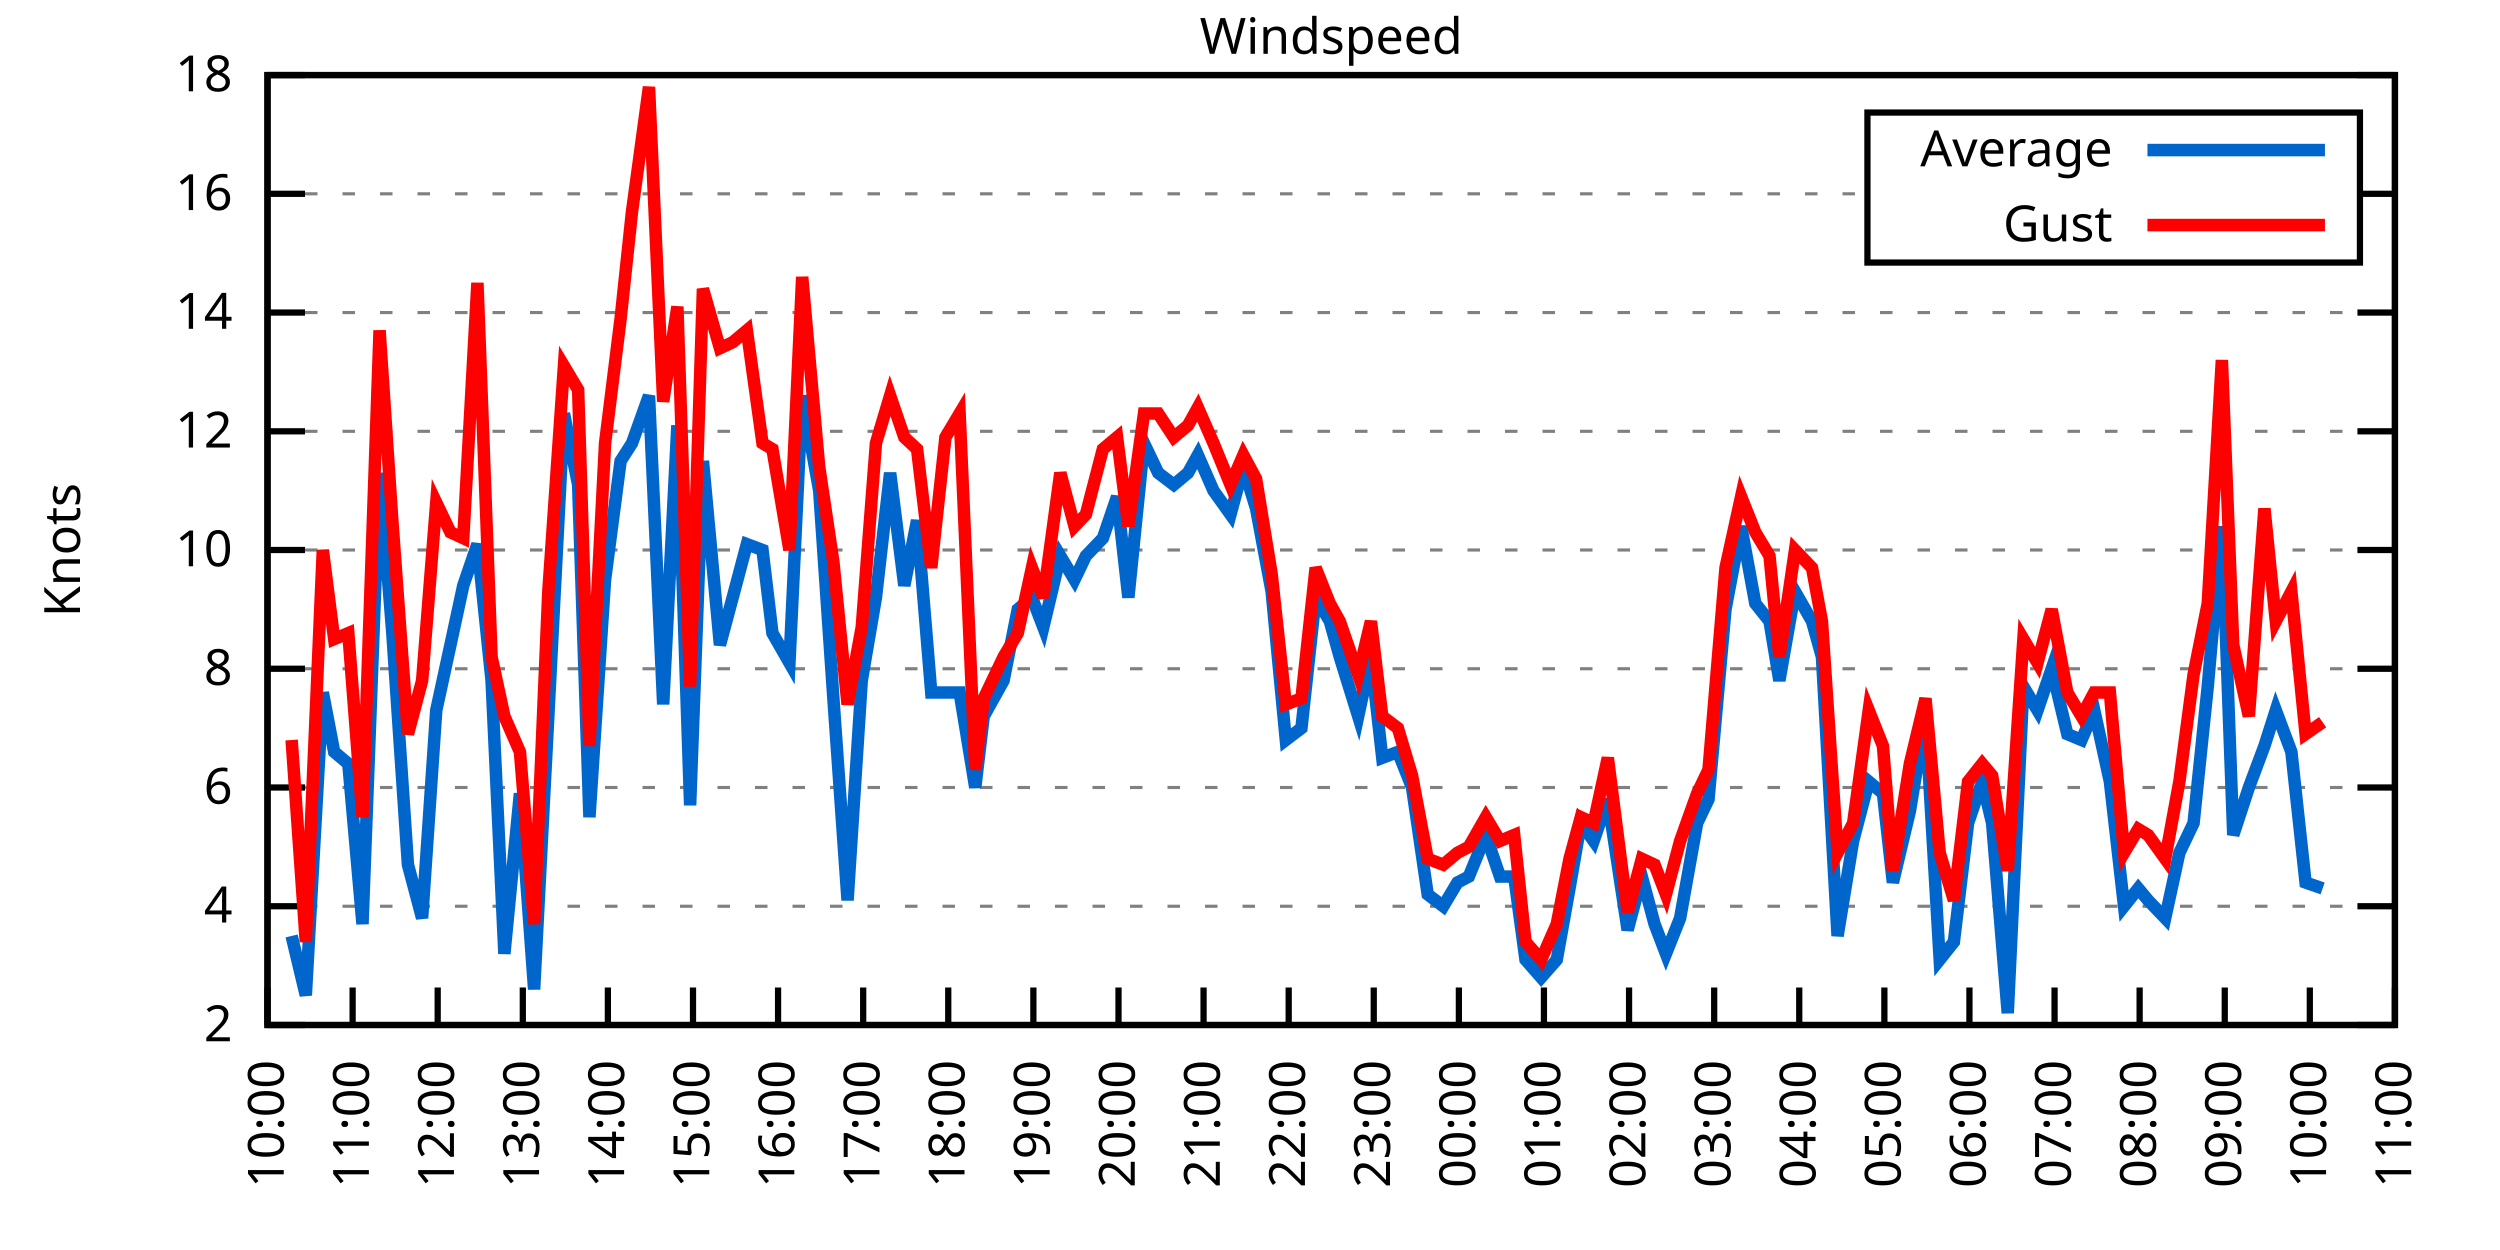
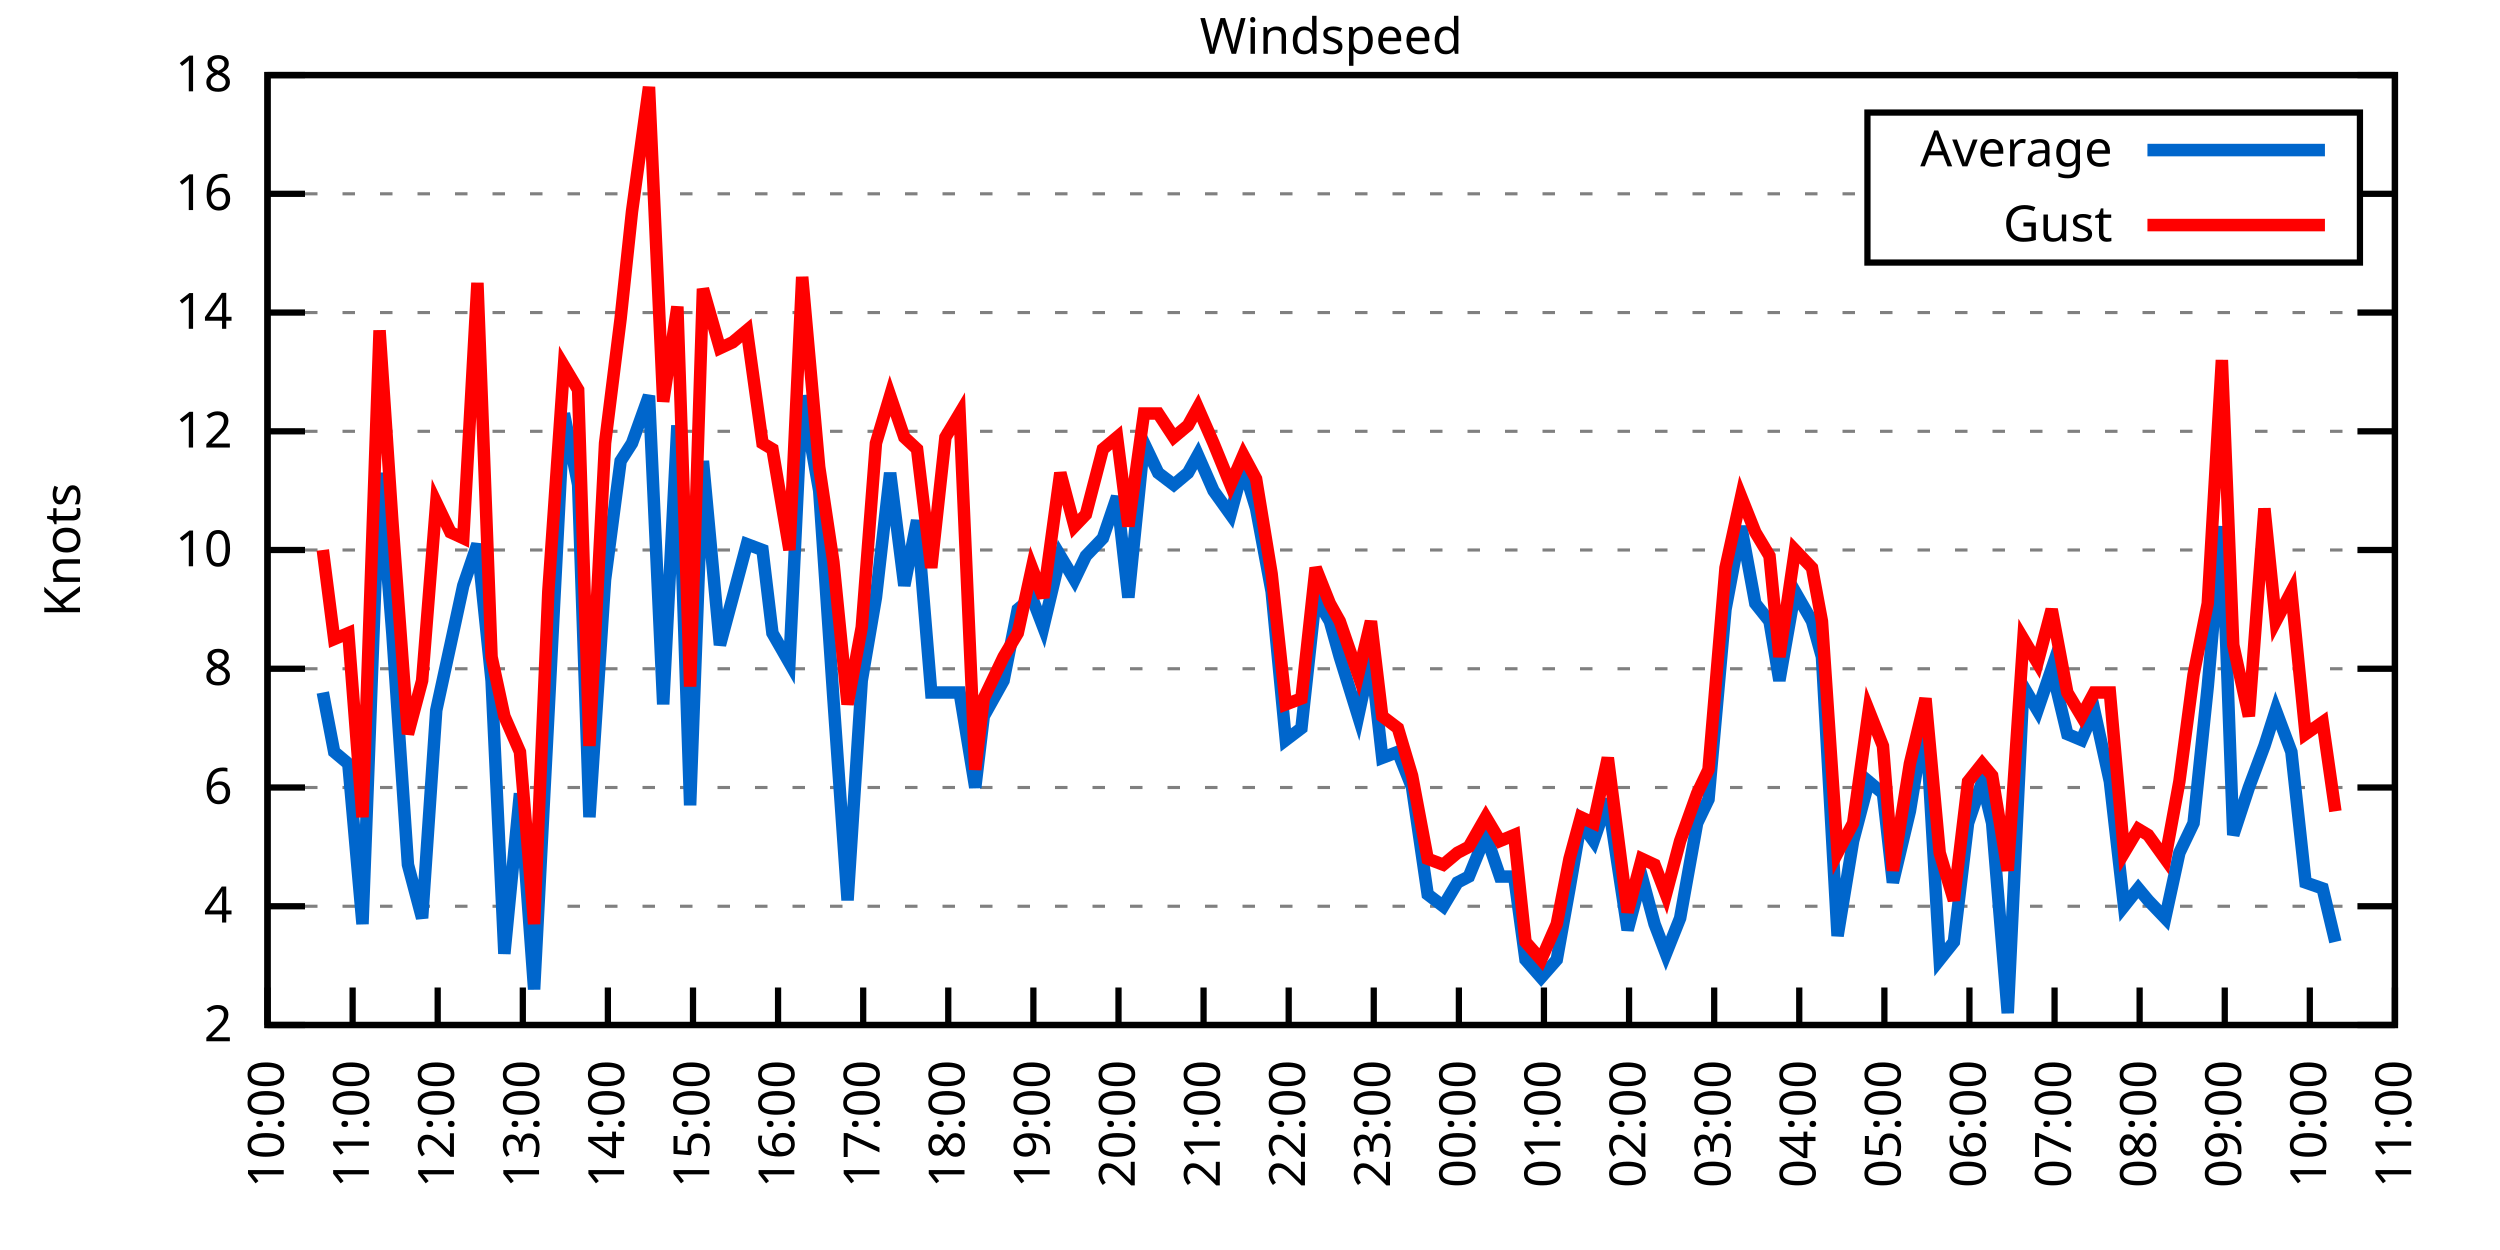
<svg xmlns="http://www.w3.org/2000/svg" xmlns:xlink="http://www.w3.org/1999/xlink" width="400" height="200" viewBox="0 0 400 200">
  <g id="gnuplot_canvas">
    <rect x="0" y="0" width="400" height="200" fill="none" />
    <defs>
      <circle id="gpDot" r="0.5" stroke-width="0.5" stroke="currentColor" />
      <path id="gpPt0" stroke-width="0.333" stroke="currentColor" d="M-1,0 h2 M0,-1 v2" />
      <path id="gpPt1" stroke-width="0.333" stroke="currentColor" d="M-1,-1 L1,1 M1,-1 L-1,1" />
      <path id="gpPt2" stroke-width="0.333" stroke="currentColor" d="M-1,0 L1,0 M0,-1 L0,1 M-1,-1 L1,1 M-1,1 L1,-1" />
      <rect id="gpPt3" stroke-width="0.333" stroke="currentColor" x="-1" y="-1" width="2" height="2" />
      <rect id="gpPt4" stroke-width="0.333" stroke="currentColor" fill="currentColor" x="-1" y="-1" width="2" height="2" />
      <circle id="gpPt5" stroke-width="0.333" stroke="currentColor" cx="0" cy="0" r="1" />
      <use xlink:href="#gpPt5" id="gpPt6" fill="currentColor" stroke="none" />
      <path id="gpPt7" stroke-width="0.333" stroke="currentColor" d="M0,-1.33 L-1.33,0.67 L1.33,0.67 z" />
      <use xlink:href="#gpPt7" id="gpPt8" fill="currentColor" stroke="none" />
      <use xlink:href="#gpPt7" id="gpPt9" stroke="currentColor" transform="rotate(180)" />
      <use xlink:href="#gpPt9" id="gpPt10" fill="currentColor" stroke="none" />
      <use xlink:href="#gpPt3" id="gpPt11" stroke="currentColor" transform="rotate(45)" />
      <use xlink:href="#gpPt11" id="gpPt12" fill="currentColor" stroke="none" />
      <path id="gpPt13" stroke-width="0.333" stroke="currentColor" d="M0,1.330 L1.265,0.411 L0.782,-1.067 L-0.782,-1.076 L-1.265,0.411 z" />
      <use xlink:href="#gpPt13" id="gpPt14" fill="currentColor" stroke="none" />
      <filter id="textbox" filterUnits="objectBoundingBox" x="0" y="0" height="1" width="1">
        <feFlood flood-color="white" flood-opacity="1" result="bgnd" />
        <feComposite in="SourceGraphic" in2="bgnd" operator="atop" />
      </filter>
      <filter id="greybox" filterUnits="objectBoundingBox" x="0" y="0" height="1" width="1">
        <feFlood flood-color="lightgrey" flood-opacity="1" result="grey" />
        <feComposite in="SourceGraphic" in2="grey" operator="atop" />
      </filter>
    </defs>
    <g fill="none" color="white" stroke="currentColor" stroke-width="1.00" stroke-linecap="butt" stroke-linejoin="miter">
</g>
    <g fill="none" color="black" stroke="currentColor" stroke-width="1.00" stroke-linecap="butt" stroke-linejoin="miter">
      <g stroke="none" shape-rendering="crispEdges">
        <polygon fill="rgb(255, 255, 255)" points="42.80,164.00 383.18,164.00 383.18,12.02 42.80,12.02 " />
      </g>
    </g>
    <g fill="none" color="black" stroke="currentColor" stroke-width="1.00" stroke-linecap="butt" stroke-linejoin="miter">
</g>
    <g fill="none" color="black" stroke="black" stroke-width="0.50" stroke-linecap="butt" stroke-linejoin="miter">
</g>
    <g fill="none" color="gray" stroke="currentColor" stroke-width="0.50" stroke-linecap="butt" stroke-linejoin="miter">
      <path stroke="gray" stroke-dasharray="2,4" class="gridline" d="M42.80,164.00 L383.19,164.00  " />
    </g>
    <g fill="none" color="gray" stroke="gray" stroke-width="1.00" stroke-linecap="butt" stroke-linejoin="miter">
</g>
    <g fill="none" color="black" stroke="currentColor" stroke-width="1.00" stroke-linecap="butt" stroke-linejoin="miter">
      <path stroke="black" d="M42.80,164.00 L48.80,164.00 M383.19,164.00 L377.19,164.00  " />
      <g transform="translate(37.20,166.60)" stroke="none" fill="black" font-family="Sans" font-size="8.00" text-anchor="end">
        <text>
          <tspan font-family="Sans"> 2</tspan>
        </text>
      </g>
    </g>
    <g fill="none" color="black" stroke="currentColor" stroke-width="1.00" stroke-linecap="butt" stroke-linejoin="miter">
</g>
    <g fill="none" color="black" stroke="black" stroke-width="0.50" stroke-linecap="butt" stroke-linejoin="miter">
</g>
    <g fill="none" color="gray" stroke="currentColor" stroke-width="0.50" stroke-linecap="butt" stroke-linejoin="miter">
      <path stroke="gray" stroke-dasharray="2,4" class="gridline" d="M42.80,145.00 L383.19,145.00  " />
    </g>
    <g fill="none" color="gray" stroke="gray" stroke-width="1.00" stroke-linecap="butt" stroke-linejoin="miter">
</g>
    <g fill="none" color="black" stroke="currentColor" stroke-width="1.00" stroke-linecap="butt" stroke-linejoin="miter">
      <path stroke="black" d="M42.80,145.00 L48.80,145.00 M383.19,145.00 L377.19,145.00  " />
      <g transform="translate(37.20,147.60)" stroke="none" fill="black" font-family="Sans" font-size="8.00" text-anchor="end">
        <text>
          <tspan font-family="Sans"> 4</tspan>
        </text>
      </g>
    </g>
    <g fill="none" color="black" stroke="currentColor" stroke-width="1.00" stroke-linecap="butt" stroke-linejoin="miter">
</g>
    <g fill="none" color="black" stroke="black" stroke-width="0.50" stroke-linecap="butt" stroke-linejoin="miter">
</g>
    <g fill="none" color="gray" stroke="currentColor" stroke-width="0.50" stroke-linecap="butt" stroke-linejoin="miter">
      <path stroke="gray" stroke-dasharray="2,4" class="gridline" d="M42.80,126.00 L383.19,126.00  " />
    </g>
    <g fill="none" color="gray" stroke="gray" stroke-width="1.00" stroke-linecap="butt" stroke-linejoin="miter">
</g>
    <g fill="none" color="black" stroke="currentColor" stroke-width="1.00" stroke-linecap="butt" stroke-linejoin="miter">
      <path stroke="black" d="M42.80,126.00 L48.80,126.00 M383.19,126.00 L377.19,126.00  " />
      <g transform="translate(37.20,128.60)" stroke="none" fill="black" font-family="Sans" font-size="8.00" text-anchor="end">
        <text>
          <tspan font-family="Sans"> 6</tspan>
        </text>
      </g>
    </g>
    <g fill="none" color="black" stroke="currentColor" stroke-width="1.00" stroke-linecap="butt" stroke-linejoin="miter">
</g>
    <g fill="none" color="black" stroke="black" stroke-width="0.50" stroke-linecap="butt" stroke-linejoin="miter">
</g>
    <g fill="none" color="gray" stroke="currentColor" stroke-width="0.50" stroke-linecap="butt" stroke-linejoin="miter">
      <path stroke="gray" stroke-dasharray="2,4" class="gridline" d="M42.80,107.00 L383.19,107.00  " />
    </g>
    <g fill="none" color="gray" stroke="gray" stroke-width="1.00" stroke-linecap="butt" stroke-linejoin="miter">
</g>
    <g fill="none" color="black" stroke="currentColor" stroke-width="1.00" stroke-linecap="butt" stroke-linejoin="miter">
      <path stroke="black" d="M42.80,107.00 L48.80,107.00 M383.19,107.00 L377.19,107.00  " />
      <g transform="translate(37.20,109.60)" stroke="none" fill="black" font-family="Sans" font-size="8.00" text-anchor="end">
        <text>
          <tspan font-family="Sans"> 8</tspan>
        </text>
      </g>
    </g>
    <g fill="none" color="black" stroke="currentColor" stroke-width="1.00" stroke-linecap="butt" stroke-linejoin="miter">
</g>
    <g fill="none" color="black" stroke="black" stroke-width="0.50" stroke-linecap="butt" stroke-linejoin="miter">
</g>
    <g fill="none" color="gray" stroke="currentColor" stroke-width="0.50" stroke-linecap="butt" stroke-linejoin="miter">
      <path stroke="gray" stroke-dasharray="2,4" class="gridline" d="M42.80,88.00 L383.19,88.00  " />
    </g>
    <g fill="none" color="gray" stroke="gray" stroke-width="1.00" stroke-linecap="butt" stroke-linejoin="miter">
</g>
    <g fill="none" color="black" stroke="currentColor" stroke-width="1.00" stroke-linecap="butt" stroke-linejoin="miter">
      <path stroke="black" d="M42.80,88.00 L48.80,88.00 M383.19,88.00 L377.19,88.00  " />
      <g transform="translate(37.20,90.60)" stroke="none" fill="black" font-family="Sans" font-size="8.00" text-anchor="end">
        <text>
          <tspan font-family="Sans"> 10</tspan>
        </text>
      </g>
    </g>
    <g fill="none" color="black" stroke="currentColor" stroke-width="1.00" stroke-linecap="butt" stroke-linejoin="miter">
</g>
    <g fill="none" color="black" stroke="black" stroke-width="0.50" stroke-linecap="butt" stroke-linejoin="miter">
</g>
    <g fill="none" color="gray" stroke="currentColor" stroke-width="0.50" stroke-linecap="butt" stroke-linejoin="miter">
      <path stroke="gray" stroke-dasharray="2,4" class="gridline" d="M42.80,69.01 L383.19,69.01  " />
    </g>
    <g fill="none" color="gray" stroke="gray" stroke-width="1.00" stroke-linecap="butt" stroke-linejoin="miter">
</g>
    <g fill="none" color="black" stroke="currentColor" stroke-width="1.00" stroke-linecap="butt" stroke-linejoin="miter">
      <path stroke="black" d="M42.80,69.01 L48.80,69.01 M383.19,69.01 L377.19,69.01  " />
      <g transform="translate(37.20,71.61)" stroke="none" fill="black" font-family="Sans" font-size="8.00" text-anchor="end">
        <text>
          <tspan font-family="Sans"> 12</tspan>
        </text>
      </g>
    </g>
    <g fill="none" color="black" stroke="currentColor" stroke-width="1.00" stroke-linecap="butt" stroke-linejoin="miter">
</g>
    <g fill="none" color="black" stroke="black" stroke-width="0.50" stroke-linecap="butt" stroke-linejoin="miter">
</g>
    <g fill="none" color="gray" stroke="currentColor" stroke-width="0.50" stroke-linecap="butt" stroke-linejoin="miter">
      <path stroke="gray" stroke-dasharray="2,4" class="gridline" d="M42.80,50.01 L383.19,50.01  " />
    </g>
    <g fill="none" color="gray" stroke="gray" stroke-width="1.00" stroke-linecap="butt" stroke-linejoin="miter">
</g>
    <g fill="none" color="black" stroke="currentColor" stroke-width="1.00" stroke-linecap="butt" stroke-linejoin="miter">
      <path stroke="black" d="M42.80,50.01 L48.80,50.01 M383.19,50.01 L377.19,50.01  " />
      <g transform="translate(37.20,52.61)" stroke="none" fill="black" font-family="Sans" font-size="8.00" text-anchor="end">
        <text>
          <tspan font-family="Sans"> 14</tspan>
        </text>
      </g>
    </g>
    <g fill="none" color="black" stroke="currentColor" stroke-width="1.00" stroke-linecap="butt" stroke-linejoin="miter">
</g>
    <g fill="none" color="black" stroke="black" stroke-width="0.50" stroke-linecap="butt" stroke-linejoin="miter">
</g>
    <g fill="none" color="gray" stroke="currentColor" stroke-width="0.50" stroke-linecap="butt" stroke-linejoin="miter">
      <path stroke="gray" stroke-dasharray="2,4" class="gridline" d="M42.80,31.01 L298.79,31.01 M377.59,31.01 L383.19,31.01  " />
    </g>
    <g fill="none" color="gray" stroke="gray" stroke-width="1.00" stroke-linecap="butt" stroke-linejoin="miter">
</g>
    <g fill="none" color="black" stroke="currentColor" stroke-width="1.00" stroke-linecap="butt" stroke-linejoin="miter">
      <path stroke="black" d="M42.80,31.01 L48.80,31.01 M383.19,31.01 L377.19,31.01  " />
      <g transform="translate(37.20,33.61)" stroke="none" fill="black" font-family="Sans" font-size="8.00" text-anchor="end">
        <text>
          <tspan font-family="Sans"> 16</tspan>
        </text>
      </g>
    </g>
    <g fill="none" color="black" stroke="currentColor" stroke-width="1.00" stroke-linecap="butt" stroke-linejoin="miter">
</g>
    <g fill="none" color="black" stroke="black" stroke-width="0.50" stroke-linecap="butt" stroke-linejoin="miter">
</g>
    <g fill="none" color="gray" stroke="currentColor" stroke-width="0.50" stroke-linecap="butt" stroke-linejoin="miter">
      <path stroke="gray" stroke-dasharray="2,4" class="gridline" d="M42.80,12.01 L383.19,12.01  " />
    </g>
    <g fill="none" color="gray" stroke="gray" stroke-width="1.00" stroke-linecap="butt" stroke-linejoin="miter">
</g>
    <g fill="none" color="black" stroke="currentColor" stroke-width="1.00" stroke-linecap="butt" stroke-linejoin="miter">
      <path stroke="black" d="M42.80,12.01 L48.80,12.01 M383.19,12.01 L377.19,12.01  " />
      <g transform="translate(37.20,14.61)" stroke="none" fill="black" font-family="Sans" font-size="8.00" text-anchor="end">
        <text>
          <tspan font-family="Sans"> 18</tspan>
        </text>
      </g>
    </g>
    <g fill="none" color="black" stroke="currentColor" stroke-width="1.00" stroke-linecap="butt" stroke-linejoin="miter">
      <path stroke="black" d="M42.80,164.00 L42.80,158.00  " />
      <g transform="translate(45.40,169.60) rotate(270.00)" stroke="none" fill="black" font-family="Sans" font-size="8.00" text-anchor="end">
        <text>
          <tspan font-family="Sans">10:00</tspan>
        </text>
      </g>
    </g>
    <g fill="none" color="black" stroke="currentColor" stroke-width="1.00" stroke-linecap="butt" stroke-linejoin="miter">
      <path stroke="black" d="M56.42,164.00 L56.42,158.00  " />
      <g transform="translate(59.02,169.60) rotate(270.00)" stroke="none" fill="black" font-family="Sans" font-size="8.00" text-anchor="end">
        <text>
          <tspan font-family="Sans">11:00</tspan>
        </text>
      </g>
    </g>
    <g fill="none" color="black" stroke="currentColor" stroke-width="1.00" stroke-linecap="butt" stroke-linejoin="miter">
      <path stroke="black" d="M70.03,164.00 L70.03,158.00  " />
      <g transform="translate(72.63,169.60) rotate(270.00)" stroke="none" fill="black" font-family="Sans" font-size="8.00" text-anchor="end">
        <text>
          <tspan font-family="Sans">12:00</tspan>
        </text>
      </g>
    </g>
    <g fill="none" color="black" stroke="currentColor" stroke-width="1.00" stroke-linecap="butt" stroke-linejoin="miter">
      <path stroke="black" d="M83.65,164.00 L83.65,158.00  " />
      <g transform="translate(86.25,169.60) rotate(270.00)" stroke="none" fill="black" font-family="Sans" font-size="8.00" text-anchor="end">
        <text>
          <tspan font-family="Sans">13:00</tspan>
        </text>
      </g>
    </g>
    <g fill="none" color="black" stroke="currentColor" stroke-width="1.00" stroke-linecap="butt" stroke-linejoin="miter">
      <path stroke="black" d="M97.26,164.00 L97.26,158.00  " />
      <g transform="translate(99.86,169.60) rotate(270.00)" stroke="none" fill="black" font-family="Sans" font-size="8.00" text-anchor="end">
        <text>
          <tspan font-family="Sans">14:00</tspan>
        </text>
      </g>
    </g>
    <g fill="none" color="black" stroke="currentColor" stroke-width="1.00" stroke-linecap="butt" stroke-linejoin="miter">
      <path stroke="black" d="M110.88,164.00 L110.88,158.00  " />
      <g transform="translate(113.48,169.60) rotate(270.00)" stroke="none" fill="black" font-family="Sans" font-size="8.00" text-anchor="end">
        <text>
          <tspan font-family="Sans">15:00</tspan>
        </text>
      </g>
    </g>
    <g fill="none" color="black" stroke="currentColor" stroke-width="1.00" stroke-linecap="butt" stroke-linejoin="miter">
      <path stroke="black" d="M124.49,164.00 L124.49,158.00  " />
      <g transform="translate(127.09,169.60) rotate(270.00)" stroke="none" fill="black" font-family="Sans" font-size="8.00" text-anchor="end">
        <text>
          <tspan font-family="Sans">16:00</tspan>
        </text>
      </g>
    </g>
    <g fill="none" color="black" stroke="currentColor" stroke-width="1.00" stroke-linecap="butt" stroke-linejoin="miter">
      <path stroke="black" d="M138.11,164.00 L138.11,158.00  " />
      <g transform="translate(140.71,169.60) rotate(270.00)" stroke="none" fill="black" font-family="Sans" font-size="8.00" text-anchor="end">
        <text>
          <tspan font-family="Sans">17:00</tspan>
        </text>
      </g>
    </g>
    <g fill="none" color="black" stroke="currentColor" stroke-width="1.00" stroke-linecap="butt" stroke-linejoin="miter">
      <path stroke="black" d="M151.72,164.00 L151.72,158.00  " />
      <g transform="translate(154.32,169.60) rotate(270.00)" stroke="none" fill="black" font-family="Sans" font-size="8.00" text-anchor="end">
        <text>
          <tspan font-family="Sans">18:00</tspan>
        </text>
      </g>
    </g>
    <g fill="none" color="black" stroke="currentColor" stroke-width="1.00" stroke-linecap="butt" stroke-linejoin="miter">
      <path stroke="black" d="M165.34,164.00 L165.34,158.00  " />
      <g transform="translate(167.94,169.60) rotate(270.00)" stroke="none" fill="black" font-family="Sans" font-size="8.00" text-anchor="end">
        <text>
          <tspan font-family="Sans">19:00</tspan>
        </text>
      </g>
    </g>
    <g fill="none" color="black" stroke="currentColor" stroke-width="1.00" stroke-linecap="butt" stroke-linejoin="miter">
      <path stroke="black" d="M178.96,164.00 L178.96,158.00  " />
      <g transform="translate(181.56,169.60) rotate(270.00)" stroke="none" fill="black" font-family="Sans" font-size="8.00" text-anchor="end">
        <text>
          <tspan font-family="Sans">20:00</tspan>
        </text>
      </g>
    </g>
    <g fill="none" color="black" stroke="currentColor" stroke-width="1.00" stroke-linecap="butt" stroke-linejoin="miter">
      <path stroke="black" d="M192.57,164.00 L192.57,158.00  " />
      <g transform="translate(195.17,169.60) rotate(270.00)" stroke="none" fill="black" font-family="Sans" font-size="8.00" text-anchor="end">
        <text>
          <tspan font-family="Sans">21:00</tspan>
        </text>
      </g>
    </g>
    <g fill="none" color="black" stroke="currentColor" stroke-width="1.00" stroke-linecap="butt" stroke-linejoin="miter">
      <path stroke="black" d="M206.19,164.00 L206.19,158.00  " />
      <g transform="translate(208.79,169.60) rotate(270.00)" stroke="none" fill="black" font-family="Sans" font-size="8.00" text-anchor="end">
        <text>
          <tspan font-family="Sans">22:00</tspan>
        </text>
      </g>
    </g>
    <g fill="none" color="black" stroke="currentColor" stroke-width="1.00" stroke-linecap="butt" stroke-linejoin="miter">
      <path stroke="black" d="M219.80,164.00 L219.80,158.00  " />
      <g transform="translate(222.40,169.60) rotate(270.00)" stroke="none" fill="black" font-family="Sans" font-size="8.00" text-anchor="end">
        <text>
          <tspan font-family="Sans">23:00</tspan>
        </text>
      </g>
    </g>
    <g fill="none" color="black" stroke="currentColor" stroke-width="1.00" stroke-linecap="butt" stroke-linejoin="miter">
      <path stroke="black" d="M233.42,164.00 L233.42,158.00  " />
      <g transform="translate(236.02,169.60) rotate(270.00)" stroke="none" fill="black" font-family="Sans" font-size="8.00" text-anchor="end">
        <text>
          <tspan font-family="Sans">00:00</tspan>
        </text>
      </g>
    </g>
    <g fill="none" color="black" stroke="currentColor" stroke-width="1.00" stroke-linecap="butt" stroke-linejoin="miter">
      <path stroke="black" d="M247.03,164.00 L247.03,158.00  " />
      <g transform="translate(249.63,169.60) rotate(270.00)" stroke="none" fill="black" font-family="Sans" font-size="8.00" text-anchor="end">
        <text>
          <tspan font-family="Sans">01:00</tspan>
        </text>
      </g>
    </g>
    <g fill="none" color="black" stroke="currentColor" stroke-width="1.00" stroke-linecap="butt" stroke-linejoin="miter">
      <path stroke="black" d="M260.65,164.00 L260.65,158.00  " />
      <g transform="translate(263.25,169.60) rotate(270.00)" stroke="none" fill="black" font-family="Sans" font-size="8.00" text-anchor="end">
        <text>
          <tspan font-family="Sans">02:00</tspan>
        </text>
      </g>
    </g>
    <g fill="none" color="black" stroke="currentColor" stroke-width="1.00" stroke-linecap="butt" stroke-linejoin="miter">
      <path stroke="black" d="M274.27,164.00 L274.27,158.00  " />
      <g transform="translate(276.87,169.60) rotate(270.00)" stroke="none" fill="black" font-family="Sans" font-size="8.00" text-anchor="end">
        <text>
          <tspan font-family="Sans">03:00</tspan>
        </text>
      </g>
    </g>
    <g fill="none" color="black" stroke="currentColor" stroke-width="1.00" stroke-linecap="butt" stroke-linejoin="miter">
      <path stroke="black" d="M287.88,164.00 L287.88,158.00  " />
      <g transform="translate(290.48,169.60) rotate(270.00)" stroke="none" fill="black" font-family="Sans" font-size="8.00" text-anchor="end">
        <text>
          <tspan font-family="Sans">04:00</tspan>
        </text>
      </g>
    </g>
    <g fill="none" color="black" stroke="currentColor" stroke-width="1.00" stroke-linecap="butt" stroke-linejoin="miter">
      <path stroke="black" d="M301.50,164.00 L301.50,158.00  " />
      <g transform="translate(304.10,169.60) rotate(270.00)" stroke="none" fill="black" font-family="Sans" font-size="8.00" text-anchor="end">
        <text>
          <tspan font-family="Sans">05:00</tspan>
        </text>
      </g>
    </g>
    <g fill="none" color="black" stroke="currentColor" stroke-width="1.00" stroke-linecap="butt" stroke-linejoin="miter">
      <path stroke="black" d="M315.11,164.00 L315.11,158.00  " />
      <g transform="translate(317.71,169.60) rotate(270.00)" stroke="none" fill="black" font-family="Sans" font-size="8.00" text-anchor="end">
        <text>
          <tspan font-family="Sans">06:00</tspan>
        </text>
      </g>
    </g>
    <g fill="none" color="black" stroke="currentColor" stroke-width="1.00" stroke-linecap="butt" stroke-linejoin="miter">
      <path stroke="black" d="M328.73,164.00 L328.73,158.00  " />
      <g transform="translate(331.33,169.60) rotate(270.00)" stroke="none" fill="black" font-family="Sans" font-size="8.00" text-anchor="end">
        <text>
          <tspan font-family="Sans">07:00</tspan>
        </text>
      </g>
    </g>
    <g fill="none" color="black" stroke="currentColor" stroke-width="1.00" stroke-linecap="butt" stroke-linejoin="miter">
      <path stroke="black" d="M342.34,164.00 L342.34,158.00  " />
      <g transform="translate(344.94,169.60) rotate(270.00)" stroke="none" fill="black" font-family="Sans" font-size="8.00" text-anchor="end">
        <text>
          <tspan font-family="Sans">08:00</tspan>
        </text>
      </g>
    </g>
    <g fill="none" color="black" stroke="currentColor" stroke-width="1.00" stroke-linecap="butt" stroke-linejoin="miter">
      <path stroke="black" d="M355.96,164.00 L355.96,158.00  " />
      <g transform="translate(358.56,169.60) rotate(270.00)" stroke="none" fill="black" font-family="Sans" font-size="8.00" text-anchor="end">
        <text>
          <tspan font-family="Sans">09:00</tspan>
        </text>
      </g>
    </g>
    <g fill="none" color="black" stroke="currentColor" stroke-width="1.00" stroke-linecap="butt" stroke-linejoin="miter">
      <path stroke="black" d="M369.57,164.00 L369.57,158.00  " />
      <g transform="translate(372.17,169.60) rotate(270.00)" stroke="none" fill="black" font-family="Sans" font-size="8.00" text-anchor="end">
        <text>
          <tspan font-family="Sans">10:00</tspan>
        </text>
      </g>
    </g>
    <g fill="none" color="black" stroke="currentColor" stroke-width="1.00" stroke-linecap="butt" stroke-linejoin="miter">
      <path stroke="black" d="M383.19,164.00 L383.19,158.00  " />
      <g transform="translate(385.79,169.60) rotate(270.00)" stroke="none" fill="black" font-family="Sans" font-size="8.00" text-anchor="end">
        <text>
          <tspan font-family="Sans">11:00</tspan>
        </text>
      </g>
    </g>
    <g fill="none" color="black" stroke="currentColor" stroke-width="1.00" stroke-linecap="butt" stroke-linejoin="miter">
</g>
    <g fill="none" color="black" stroke="currentColor" stroke-width="1.00" stroke-linecap="butt" stroke-linejoin="miter">
      <path stroke="black" d="M42.80,12.01 L42.80,164.00 L383.19,164.00 L383.19,12.01 L42.80,12.01 Z  " />
    </g>
    <g fill="none" color="black" stroke="currentColor" stroke-width="1.00" stroke-linecap="butt" stroke-linejoin="miter">
</g>
    <g fill="none" color="black" stroke="currentColor" stroke-width="1.00" stroke-linecap="butt" stroke-linejoin="miter">
      <path stroke="black" d="M298.79,42.01 L298.79,18.01 L377.59,18.01 L377.59,42.01 L298.79,42.01 Z  " />
    </g>
    <g id="Windspeed_plot_1">
      <g fill="none" color="white" stroke="black" stroke-width="2.00" stroke-linecap="butt" stroke-linejoin="miter">
</g>
      <g fill="none" color="black" stroke="currentColor" stroke-width="2.00" stroke-linecap="butt" stroke-linejoin="miter">
        <g transform="translate(337.99,26.61)" stroke="none" fill="black" font-family="Sans" font-size="8.00" text-anchor="end">
          <text>
            <tspan font-family="Sans">Average</tspan>
          </text>
        </g>
      </g>
      <g fill="none" color="black" stroke="currentColor" stroke-width="2.00" stroke-linecap="butt" stroke-linejoin="miter">
-         <path stroke="rgb(  0, 102, 204)" d="M343.59,24.01 L371.99,24.01 M46.66,149.75 L48.93,159.25 L51.65,110.80 L53.47,120.30 L55.73,122.20 L58.00,147.85   L60.73,75.66 L62.77,101.30 L65.27,138.35 L67.54,146.90 L69.80,113.65 L72.07,103.20 L74.12,93.70 L76.39,87.06   L78.65,108.90 L80.70,152.60 L83.19,126.95 L85.46,158.30 L87.73,114.60 L90.23,66.16 L92.50,77.56 L94.31,130.75   L96.81,92.75 L99.30,73.76 L101.12,70.91 L103.84,63.31 L106.11,112.70 L108.38,68.06 L110.42,128.85 L112.47,73.76   L115.19,103.20 L117.23,95.60 L119.50,87.06 L122.00,88.00 L123.59,101.30 L126.31,106.05 L128.35,63.31 L131.07,78.51   L133.34,111.75 L135.61,144.05 L137.88,108.90 L140.15,95.60 L142.42,75.66 L144.69,93.70 L146.73,83.26 L149.00,110.80   L151.27,110.80 L153.54,110.80 L156.04,126.00 L157.40,114.60 L160.57,108.90 L162.84,97.50 L165.11,95.60 L166.93,100.35   L169.65,88.95 L171.92,92.75 L173.74,88.95 L176.46,86.11 L178.73,79.46 L180.54,95.60 L183.04,70.91 L185.31,75.66   L187.81,77.56 L190.08,75.66 L191.66,72.81 L194.16,78.51 L196.88,82.31 L198.93,74.71 L200.97,81.36 L203.46,94.65   L205.73,118.40 L208.23,116.50 L210.50,95.60 L212.77,99.40 L214.36,105.10 L217.31,114.60 L219.35,105.10 L221.16,121.25   L223.66,120.30 L225.93,126.00 L228.43,143.10 L230.92,145.00 L233.19,141.20 L235.01,140.25 L237.73,133.60 L240.00,140.25   L242.27,140.25 L244.08,153.55 L246.58,156.40 L249.08,153.55 L251.12,142.15 L252.93,131.70 L254.98,134.55 L257.25,127.90   L260.42,148.80 L262.69,140.25 L264.73,147.85 L266.55,152.60 L268.82,146.90 L271.54,131.70 L273.36,127.90 L276.08,97.50   L278.58,84.21 L280.85,96.55 L283.12,99.40 L284.70,108.90 L287.20,94.65 L289.92,99.40 L291.51,105.10 L294.01,149.75   L296.50,134.55 L299.00,125.05 L301.27,126.95 L302.86,141.20 L305.58,129.80 L308.08,114.60 L310.35,153.55 L312.62,150.70   L314.89,131.70 L317.15,125.05 L318.74,131.70 L321.24,162.10 L323.74,109.85 L326.00,113.65 L328.27,107.00 L330.77,117.45   L333.04,118.40 L335.08,113.65 L337.58,125.05 L339.85,145.00 L342.12,142.15 L343.70,144.05 L346.43,146.90 L348.70,136.45   L350.97,131.70 L353.24,109.85 L355.50,84.21 L357.32,133.60 L359.82,126.00 L362.31,119.35 L364.13,113.65 L366.62,120.30   L368.89,141.20 L371.62,142.15  " />
+         <path stroke="rgb(  0, 102, 204)" d="M343.59,24.01 L371.99,24.01 M51.65,110.80 L53.47,120.30 L55.73,122.20 L58.00,147.85 L60.73,75.66 L62.77,101.30   L65.27,138.35 L67.54,146.90 L69.80,113.65 L72.07,103.20 L74.12,93.70 L76.39,87.06 L78.65,108.90 L80.70,152.60   L83.19,126.95 L85.46,158.30 L87.73,114.60 L90.23,66.16 L92.50,77.56 L94.31,130.75 L96.81,92.75 L99.30,73.76   L101.12,70.91 L103.84,63.31 L106.11,112.70 L108.38,68.06 L110.42,128.85 L112.47,73.76 L115.19,103.20 L117.23,95.60   L119.50,87.06 L122.00,88.00 L123.59,101.30 L126.31,106.05 L128.35,63.31 L131.07,78.51 L133.34,111.75 L135.61,144.05   L137.88,108.90 L140.15,95.60 L142.42,75.66 L144.69,93.70 L146.73,83.26 L149.00,110.80 L151.27,110.80 L153.54,110.80   L156.04,126.00 L157.40,114.60 L160.57,108.90 L162.84,97.50 L165.11,95.60 L166.93,100.35 L169.65,88.95 L171.92,92.75   L173.74,88.95 L176.46,86.11 L178.73,79.46 L180.54,95.60 L183.04,70.91 L185.31,75.66 L187.81,77.56 L190.08,75.66   L191.66,72.81 L194.16,78.51 L196.88,82.31 L198.93,74.71 L200.97,81.36 L203.46,94.65 L205.73,118.40 L208.23,116.50   L210.50,95.60 L212.77,99.40 L214.36,105.10 L217.31,114.60 L219.35,105.10 L221.16,121.25 L223.66,120.30 L225.93,126.00   L228.43,143.10 L230.92,145.00 L233.19,141.20 L235.01,140.25 L237.73,133.60 L240.00,140.25 L242.27,140.25 L244.08,153.55   L246.58,156.40 L249.08,153.55 L251.12,142.15 L252.93,131.70 L254.98,134.55 L257.25,127.90 L260.42,148.80 L262.69,140.25   L264.73,147.85 L266.55,152.60 L268.82,146.90 L271.54,131.70 L273.36,127.90 L276.08,97.50 L278.58,84.21 L280.85,96.55   L283.12,99.40 L284.70,108.90 L287.20,94.65 L289.92,99.40 L291.51,105.10 L294.01,149.75 L296.50,134.55 L299.00,125.05   L301.27,126.95 L302.86,141.20 L305.58,129.80 L308.08,114.60 L310.35,153.55 L312.62,150.70 L314.89,131.70 L317.15,125.05   L318.74,131.70 L321.24,162.10 L323.74,109.85 L326.00,113.65 L328.27,107.00 L330.77,117.45 L333.04,118.40 L335.08,113.65   L337.58,125.05 L339.85,145.00 L342.12,142.15 L343.70,144.05 L346.43,146.90 L348.70,136.45 L350.97,131.70 L353.24,109.85   L355.50,84.21 L357.32,133.60 L359.82,126.00 L362.31,119.35 L364.13,113.65 L366.62,120.30 L368.89,141.20 L371.62,142.15   L373.66,150.70  " />
      </g>
    </g>
    <g id="Windspeed_plot_2">
      <g fill="none" color="black" stroke="currentColor" stroke-width="2.00" stroke-linecap="butt" stroke-linejoin="miter">
        <g transform="translate(337.99,38.61)" stroke="none" fill="black" font-family="Sans" font-size="8.00" text-anchor="end">
          <text>
            <tspan font-family="Sans">Gust</tspan>
          </text>
        </g>
      </g>
      <g fill="none" color="black" stroke="currentColor" stroke-width="2.00" stroke-linecap="butt" stroke-linejoin="miter">
-         <path stroke="rgb(255,   0,   0)" d="M343.59,36.01 L371.99,36.01 M46.66,118.40 L48.93,150.70 L51.65,88.00 L53.47,102.25 L55.73,101.30 L58.00,130.75   L60.73,52.86 L62.77,83.26 L65.27,117.45 L67.54,108.90 L69.80,80.41 L72.07,85.16 L74.12,86.11 L76.39,45.26   L78.65,105.10 L80.70,114.60 L83.19,120.30 L85.46,147.85 L87.73,94.65 L90.23,58.56 L92.50,62.36 L94.31,119.35   L96.81,70.91 L99.30,50.96 L101.12,33.86 L103.84,13.91 L106.11,64.26 L108.38,49.06 L110.42,109.85 L112.47,46.21   L115.19,55.71 L117.23,54.76 L119.50,52.86 L122.00,70.91 L123.59,71.86 L126.31,88.00 L128.35,44.31 L131.07,74.71   L133.34,89.90 L135.61,112.70 L137.88,100.35 L140.15,70.91 L142.42,63.31 L144.69,69.96 L146.73,71.86 L149.00,90.85   L151.27,69.96 L153.54,66.16 L156.04,123.15 L157.40,111.75 L160.57,105.10 L162.84,101.30 L165.11,90.85 L166.93,95.60   L169.65,75.66 L171.92,84.21 L173.74,82.31 L176.46,71.86 L178.73,69.96 L180.54,84.21 L183.04,66.16 L185.31,66.16   L187.81,69.96 L190.08,68.06 L191.66,65.21 L194.16,70.91 L196.88,77.56 L198.93,72.81 L200.97,76.61 L203.46,91.80   L205.73,112.70 L208.23,111.75 L210.50,90.85 L212.77,96.55 L214.36,99.40 L217.31,107.95 L219.35,99.40 L221.16,114.60   L223.66,116.50 L225.93,124.10 L228.43,137.40 L230.92,138.35 L233.19,136.45 L235.01,135.50 L237.73,130.75 L240.00,134.55   L242.27,133.60 L244.08,150.70 L246.58,153.55 L249.08,147.85 L251.12,137.40 L252.93,130.75 L254.98,131.70 L257.25,121.25   L260.42,145.95 L262.69,137.40 L264.73,138.35 L266.55,143.10 L268.82,134.55 L271.54,126.95 L273.36,123.15 L276.08,90.85   L278.58,79.46 L280.85,85.16 L283.12,88.95 L284.70,105.10 L287.20,88.00 L289.92,90.85 L291.51,99.40 L294.01,136.45   L296.50,131.70 L299.00,113.65 L301.27,119.35 L302.86,139.30 L305.58,122.20 L308.08,111.75 L310.35,136.45 L312.62,144.05   L314.89,125.05 L317.15,122.20 L318.74,124.10 L321.24,139.30 L323.74,102.25 L326.00,106.05 L328.27,97.50 L330.77,110.80   L333.04,114.60 L335.08,110.80 L337.58,110.80 L339.85,136.45 L342.12,132.65 L343.70,133.60 L346.43,137.40 L348.70,125.05   L350.97,107.95 L353.24,96.55 L355.50,57.61 L357.32,103.20 L359.82,114.60 L362.31,81.36 L364.13,99.40 L366.62,94.65   L368.89,117.45 L371.62,115.55  " />
+         <path stroke="rgb(255,   0,   0)" d="M343.59,36.01 L371.99,36.01 M51.65,88.00 L53.47,102.25 L55.73,101.30 L58.00,130.75 L60.73,52.86 L62.77,83.26   L65.27,117.45 L67.54,108.90 L69.80,80.41 L72.07,85.16 L74.12,86.11 L76.39,45.26 L78.65,105.10 L80.70,114.60   L83.19,120.30 L85.46,147.85 L87.73,94.65 L90.23,58.56 L92.50,62.36 L94.31,119.35 L96.81,70.91 L99.30,50.96   L101.12,33.86 L103.84,13.91 L106.11,64.26 L108.38,49.06 L110.42,109.85 L112.47,46.21 L115.19,55.71 L117.23,54.76   L119.50,52.86 L122.00,70.91 L123.59,71.86 L126.31,88.00 L128.35,44.31 L131.07,74.71 L133.34,89.90 L135.61,112.70   L137.88,100.35 L140.15,70.91 L142.42,63.31 L144.69,69.96 L146.73,71.86 L149.00,90.85 L151.27,69.96 L153.54,66.16   L156.04,123.15 L157.40,111.75 L160.57,105.10 L162.84,101.30 L165.11,90.85 L166.93,95.60 L169.65,75.66 L171.92,84.21   L173.74,82.31 L176.46,71.86 L178.73,69.96 L180.54,84.21 L183.04,66.16 L185.31,66.16 L187.81,69.96 L190.08,68.06   L191.66,65.21 L194.16,70.91 L196.88,77.56 L198.93,72.81 L200.97,76.61 L203.46,91.80 L205.73,112.70 L208.23,111.75   L210.50,90.85 L212.77,96.55 L214.36,99.40 L217.31,107.95 L219.35,99.40 L221.16,114.60 L223.66,116.50 L225.93,124.10   L228.43,137.40 L230.92,138.35 L233.19,136.45 L235.01,135.50 L237.73,130.75 L240.00,134.55 L242.27,133.60 L244.08,150.70   L246.58,153.55 L249.08,147.85 L251.12,137.40 L252.93,130.75 L254.98,131.70 L257.25,121.25 L260.42,145.95 L262.69,137.40   L264.73,138.35 L266.55,143.10 L268.82,134.55 L271.54,126.95 L273.36,123.15 L276.08,90.85 L278.58,79.46 L280.85,85.16   L283.12,88.95 L284.70,105.10 L287.20,88.00 L289.92,90.85 L291.51,99.40 L294.01,136.45 L296.50,131.70 L299.00,113.65   L301.27,119.35 L302.86,139.30 L305.58,122.20 L308.08,111.75 L310.35,136.45 L312.62,144.05 L314.89,125.05 L317.15,122.20   L318.74,124.10 L321.24,139.30 L323.74,102.25 L326.00,106.05 L328.27,97.50 L330.77,110.80 L333.04,114.60 L335.08,110.80   L337.58,110.80 L339.85,136.45 L342.12,132.65 L343.70,133.60 L346.43,137.40 L348.70,125.05 L350.97,107.95 L353.24,96.55   L355.50,57.61 L357.32,103.20 L359.82,114.60 L362.31,81.36 L364.13,99.40 L366.62,94.65 L368.89,117.45 L371.62,115.55   L373.66,129.80  " />
      </g>
    </g>
    <g fill="none" color="black" stroke="currentColor" stroke-width="2.00" stroke-linecap="butt" stroke-linejoin="miter">
</g>
    <g fill="none" color="black" stroke="black" stroke-width="1.00" stroke-linecap="butt" stroke-linejoin="miter">
</g>
    <g fill="none" color="black" stroke="currentColor" stroke-width="1.00" stroke-linecap="butt" stroke-linejoin="miter">
      <path stroke="black" d="M42.80,12.01 L42.80,164.00 L383.19,164.00 L383.19,12.01 L42.80,12.01 Z  " />
      <g transform="translate(12.80,88.01) rotate(270.00)" stroke="none" fill="black" font-family="Sans" font-size="8.00" text-anchor="middle">
        <text>
          <tspan font-family="Sans">Knots</tspan>
        </text>
      </g>
    </g>
    <g fill="none" color="black" stroke="currentColor" stroke-width="1.00" stroke-linecap="butt" stroke-linejoin="miter">
</g>
    <g fill="none" color="black" stroke="currentColor" stroke-width="1.00" stroke-linecap="butt" stroke-linejoin="miter">
      <g transform="translate(212.99,8.61)" stroke="none" fill="black" font-family="Sans" font-size="8.00" text-anchor="middle">
        <text>
          <tspan font-family="Sans">Windspeed</tspan>
        </text>
      </g>
    </g>
    <g fill="none" color="black" stroke="currentColor" stroke-width="1.00" stroke-linecap="butt" stroke-linejoin="miter">
</g>
  </g>
</svg>
